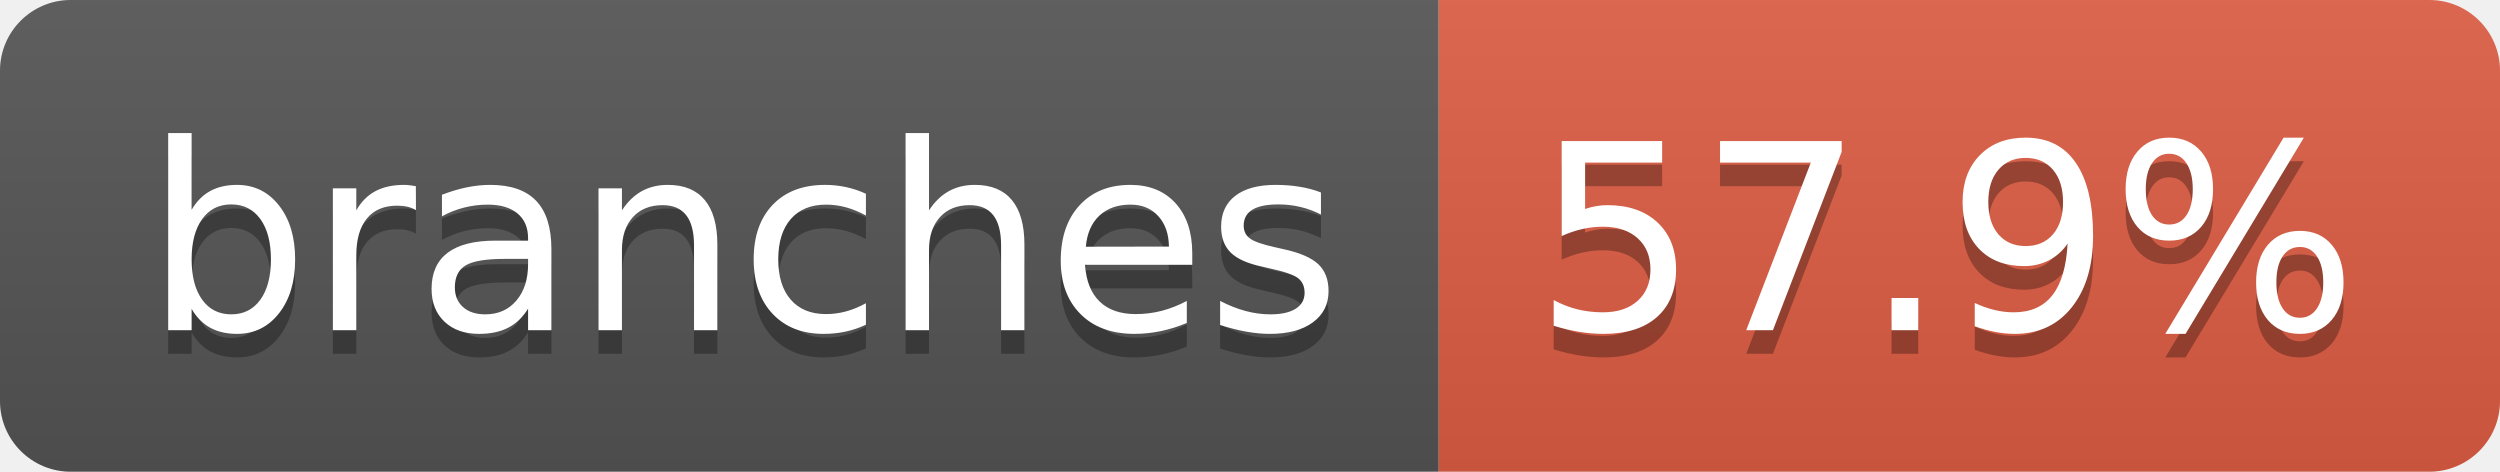
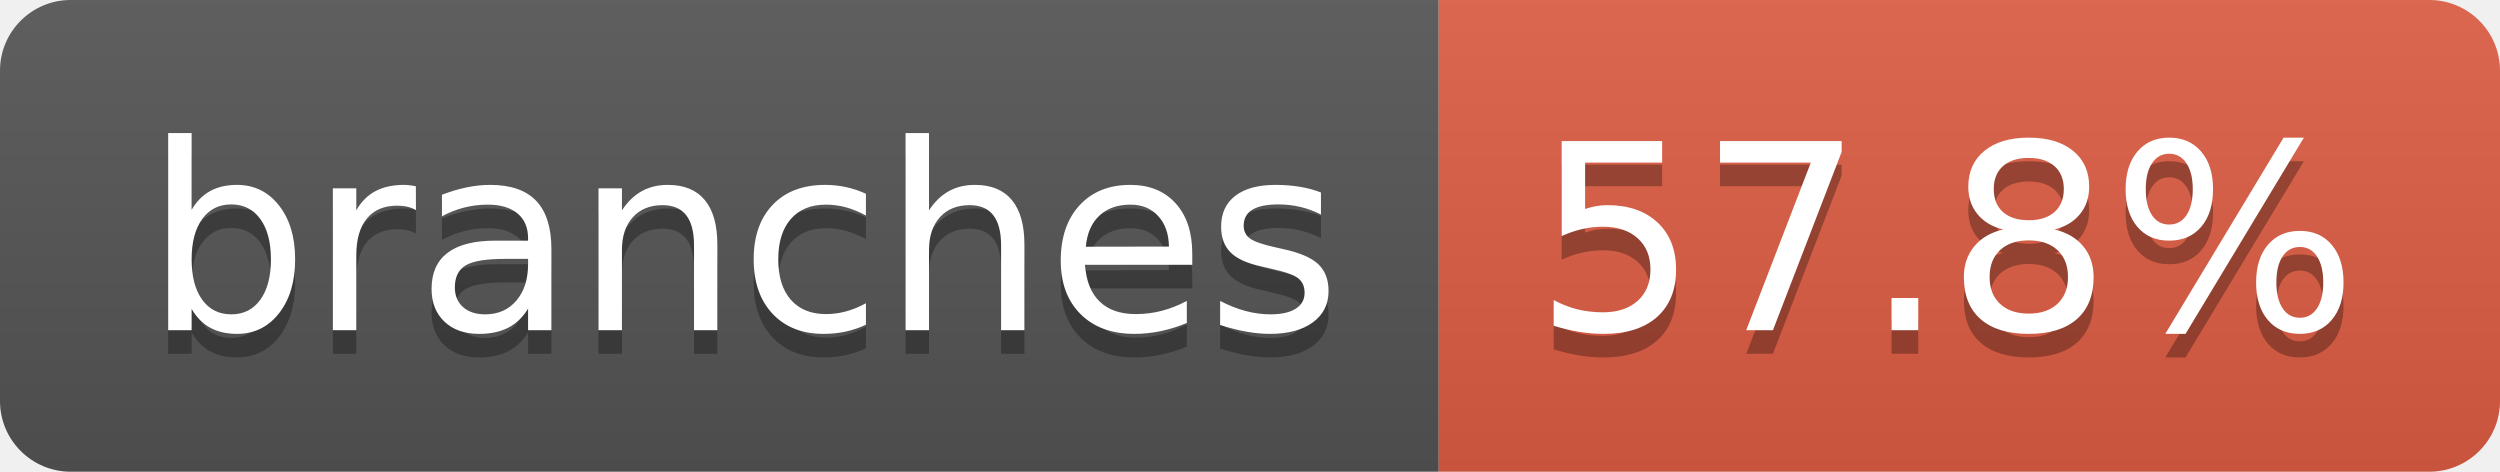
- <svg xmlns="http://www.w3.org/2000/svg" width="106" height="20" role="img" aria-label="branches: 57.9%">
+ <svg xmlns="http://www.w3.org/2000/svg" width="106" height="20" role="img" aria-label="branches: 57.8%">
  <linearGradient id="s" x2="0" y2="100%">
    <stop offset="0" stop-color="#bbb" stop-opacity=".1" />
    <stop offset="1" stop-opacity=".1" />
  </linearGradient>
  <clipPath id="r">
    <rect width="106" height="20" rx="3" fill="#fff" />
  </clipPath>
  <g clip-path="url(#r)">
    <rect width="61" height="20" fill="#555" />
    <rect x="61" width="45" height="20" fill="#e05d44" />
    <rect width="106" height="20" fill="url(#s)" />
  </g>
  <g fill="#fff" text-anchor="middle" font-family="Verdana,Geneva,DejaVu Sans,sans-serif" text-rendering="geometricPrecision" font-size="110">
    <text aria-hidden="true" x="315" y="150" fill="#010101" fill-opacity=".3" transform="scale(.1)" textLength="507">branches</text>
    <text x="315" y="140" transform="scale(.1)" fill="#fff" textLength="507">branches</text>
-     <text aria-hidden="true" x="825" y="150" fill="#010101" fill-opacity=".3" transform="scale(.1)" textLength="350">57.9%</text>
-     <text x="825" y="140" transform="scale(.1)" fill="#fff" textLength="350">57.9%</text>
+     <text aria-hidden="true" x="825" y="150" fill="#010101" fill-opacity=".3" transform="scale(.1)" textLength="350">57.8%</text>
+     <text x="825" y="140" transform="scale(.1)" fill="#fff" textLength="350">57.8%</text>
  </g>
</svg>
